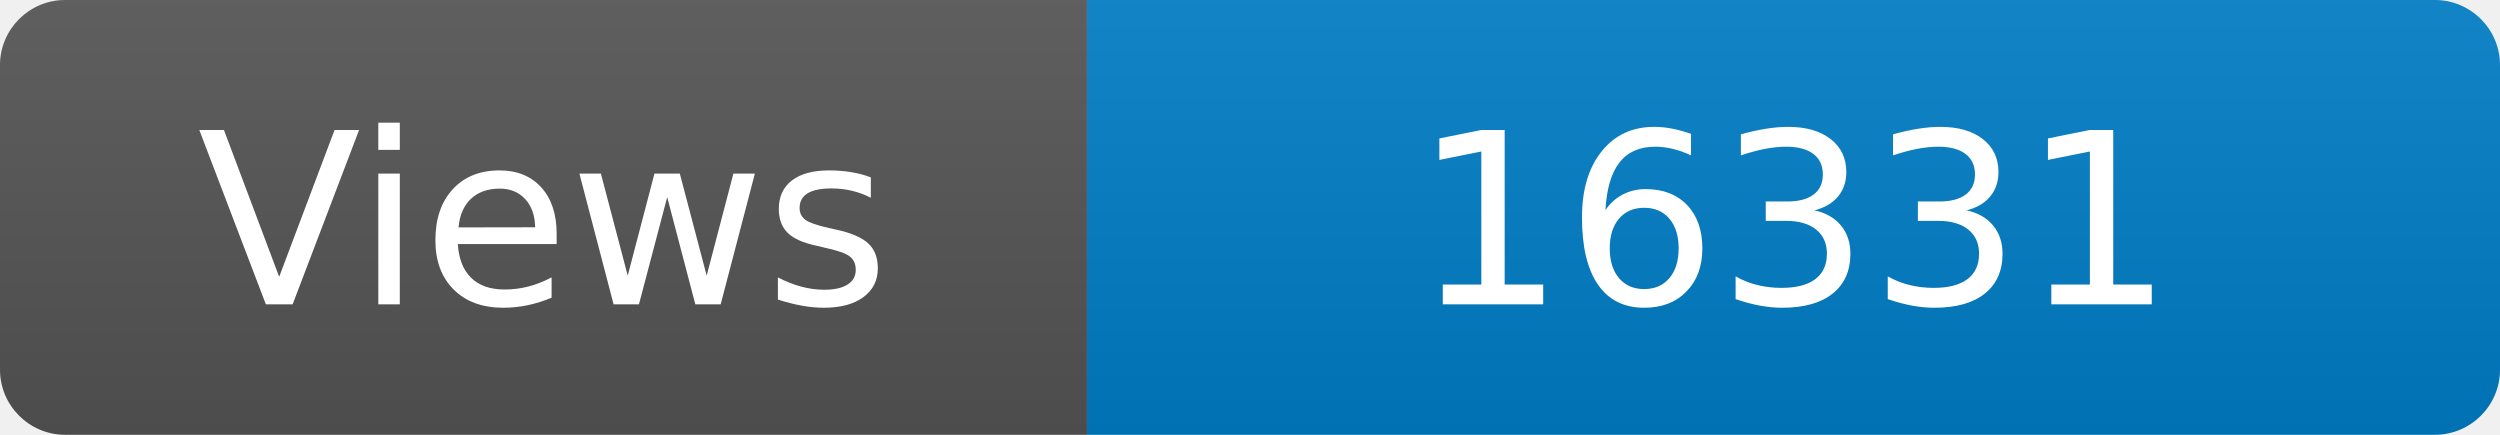
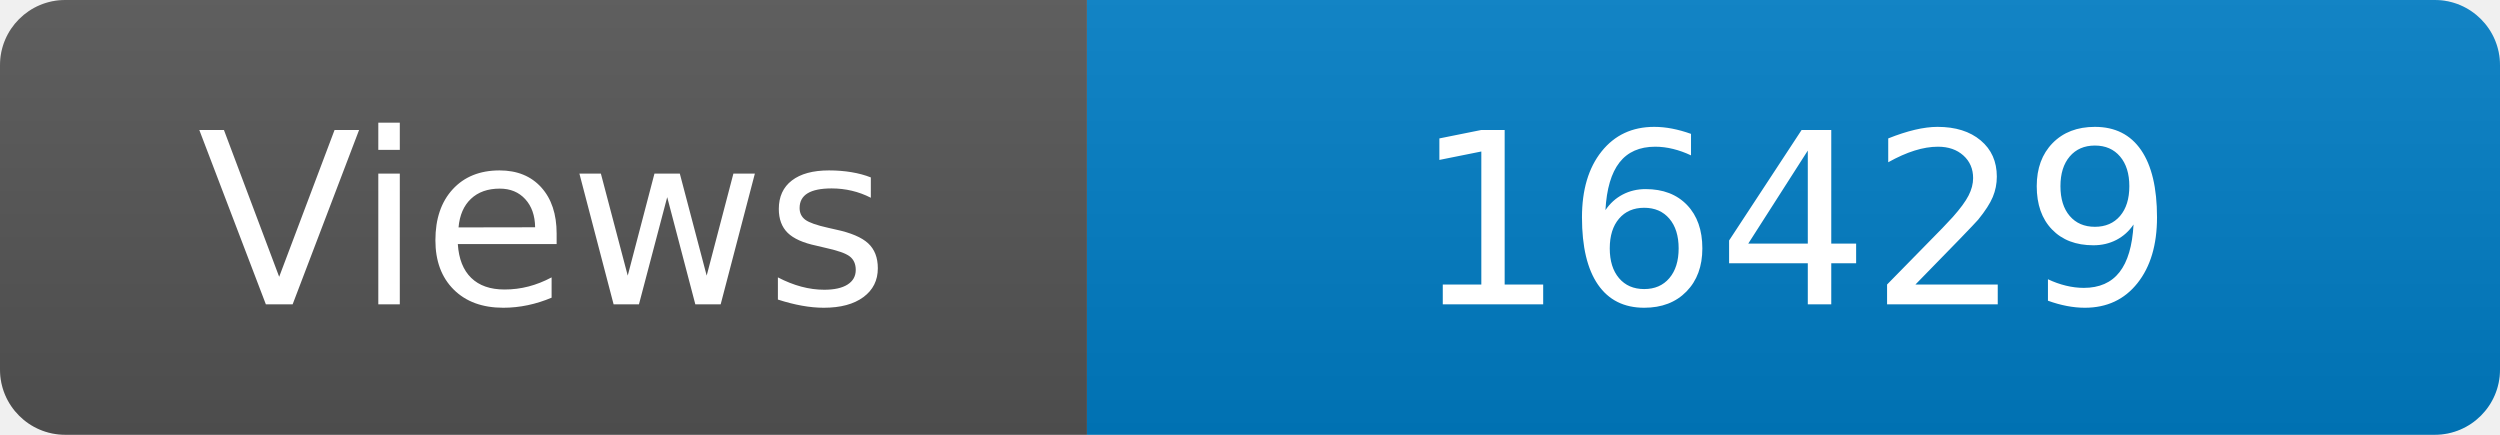
<svg xmlns="http://www.w3.org/2000/svg" width="115" height="20" role="img" aria-label="Maintained?: yes">
  <linearGradient id="s" x2="0" y2="100%">
    <stop offset="0" stop-color="#bbb" stop-opacity=".1" />
    <stop offset="1" stop-opacity=".1" />
  </linearGradient>
  <clipPath id="r">
    <rect width="115" height="20" rx="3" fill="#fff" />
  </clipPath>
  <g clip-path="url(#r)">
    <rect width="50" height="20" fill="#555" />
    <rect x="50" width="160" height="20" fill="#007ec6" />
    <rect width="115" height="20" fill="url(#s)" />
  </g>
  <g fill="#fff" text-anchor="middle" font-family="Verdana,Geneva,DejaVu Sans,sans-serif" font-size="110">
    <text x="250" y="140" transform="scale(.1)" fill="#fff">Views</text>
-     <text x="825" y="140" transform="scale(.1)" fill="#fff">16331</text>
+     <text x="825" y="140" transform="scale(.1)" fill="#fff">16429</text>
  </g>
</svg>
